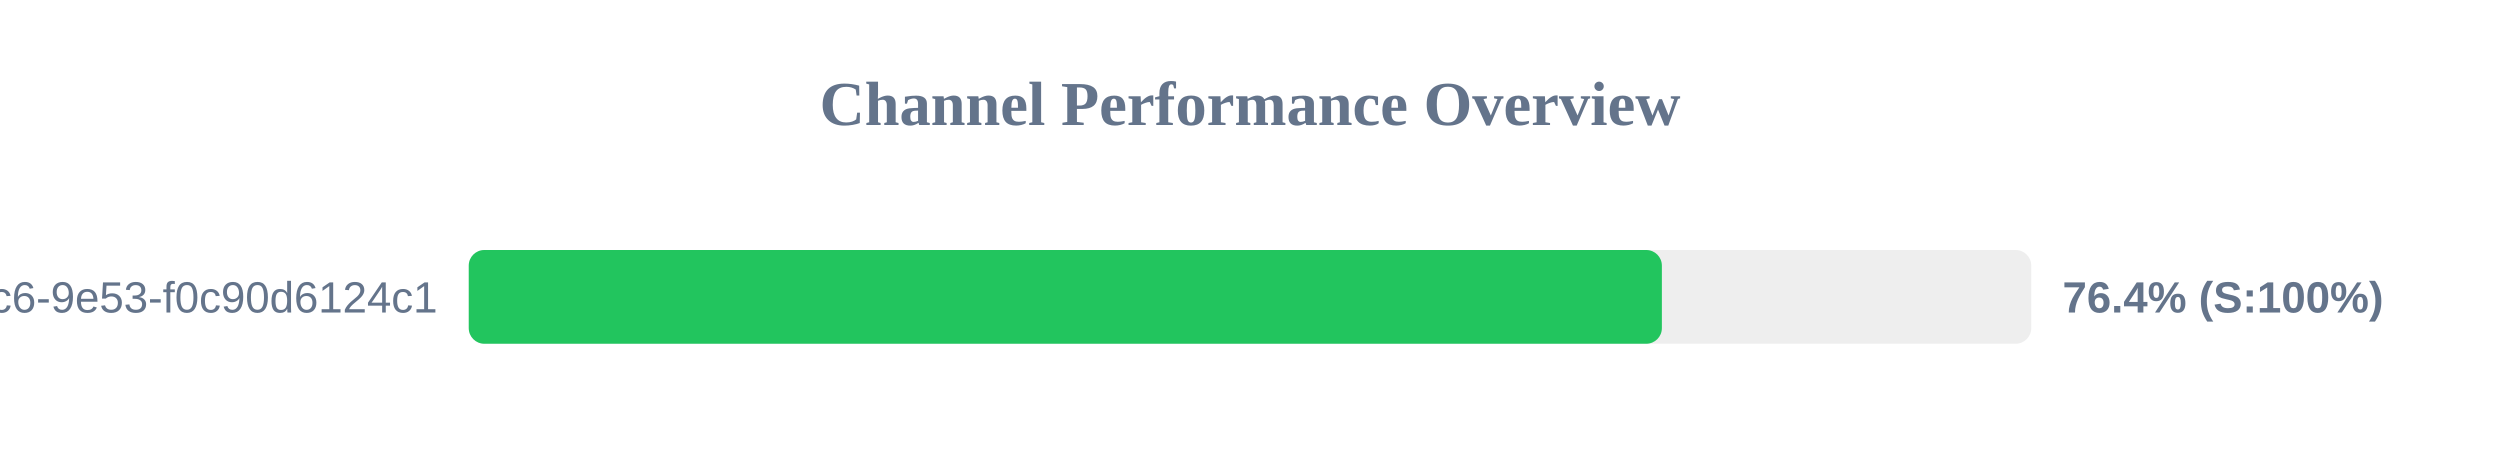
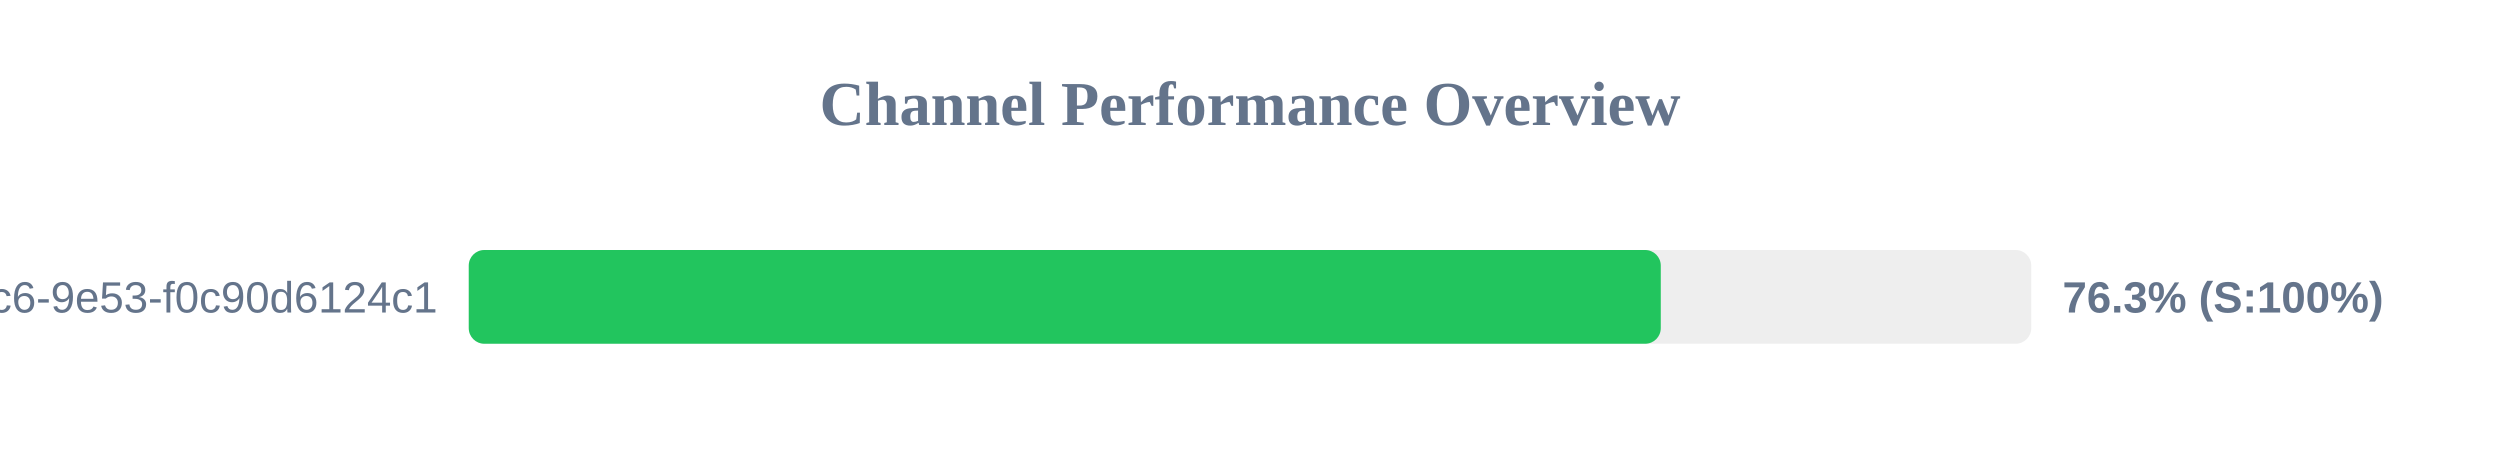
<svg xmlns="http://www.w3.org/2000/svg" width="800" height="150" version="1.1">
  <style>
        .row { font: 14px Arial; fill: #64748b; }
        .score { font: bold 14px Arial; fill: #64748b; }
    </style>
  <text x="400" y="40" text-anchor="middle" font-size="20px" font-weight="bold" fill="#64748b">Channel Performance Overview</text>
  <rect x="150" y="80" width="500" height="30" fill="#eee" rx="5" />
-   <rect x="150" y="80" width="381.8" height="30" fill="#22c55e" rx="5" />
+   <rect x="150" y="80" width="381.45" height="30" fill="#22c55e" rx="5" />
  <text x="140" y="100" text-anchor="end" class="row">?uuid=4685eb2a-5ddb-4dc6-9e53-f0c90d6124c1</text>
-   <text x="660" y="100" text-anchor="start" class="score">76.4% (S:100%)</text>
+   <text x="660" y="100" text-anchor="start" class="score">76.3% (S:100%)</text>
</svg>
